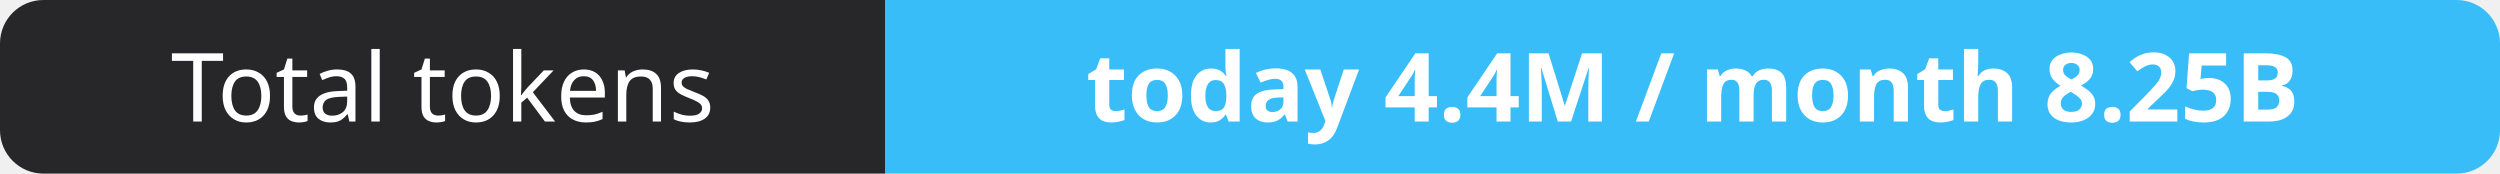
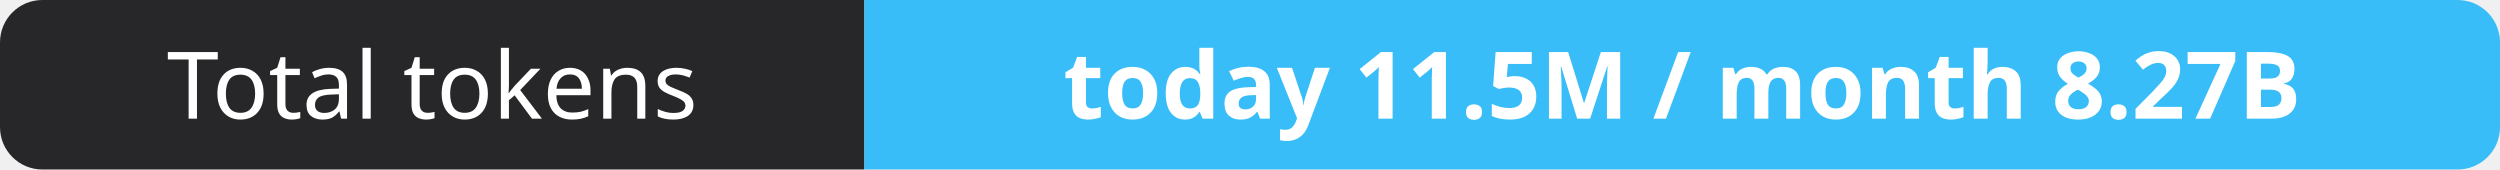
- <svg xmlns="http://www.w3.org/2000/svg" width="288" height="20" role="img" aria-label="Total tokens: today 4.4M / month 8.25B">
+ <svg xmlns="http://www.w3.org/2000/svg" width="295" height="20" role="img" aria-label="Total tokens: today 11.5M / month 8.27B">
  <clipPath id="r">
-     <rect width="288" height="20" rx="5" fill="#fff" />
+     <rect width="295" height="20" rx="5" fill="#fff" />
  </clipPath>
  <g clip-path="url(#r)">
    <rect width="102" height="20" fill="#27272a" />
-     <rect x="102" width="186" height="20" fill="#38bdf8" />
+     <rect x="102" width="193" height="20" fill="#38bdf8" />
  </g>
  <g fill="#fff" text-anchor="middle" font-family="Verdana,Geneva,sans-serif" font-size="11">
    <text x="51.0" y="14">Total tokens</text>
-     <text x="195.0" y="14" font-weight="700">today 4.4M / month 8.25B</text>
+     <text x="198.5" y="14" font-weight="700">today 11.5M / month 8.27B</text>
  </g>
</svg>
